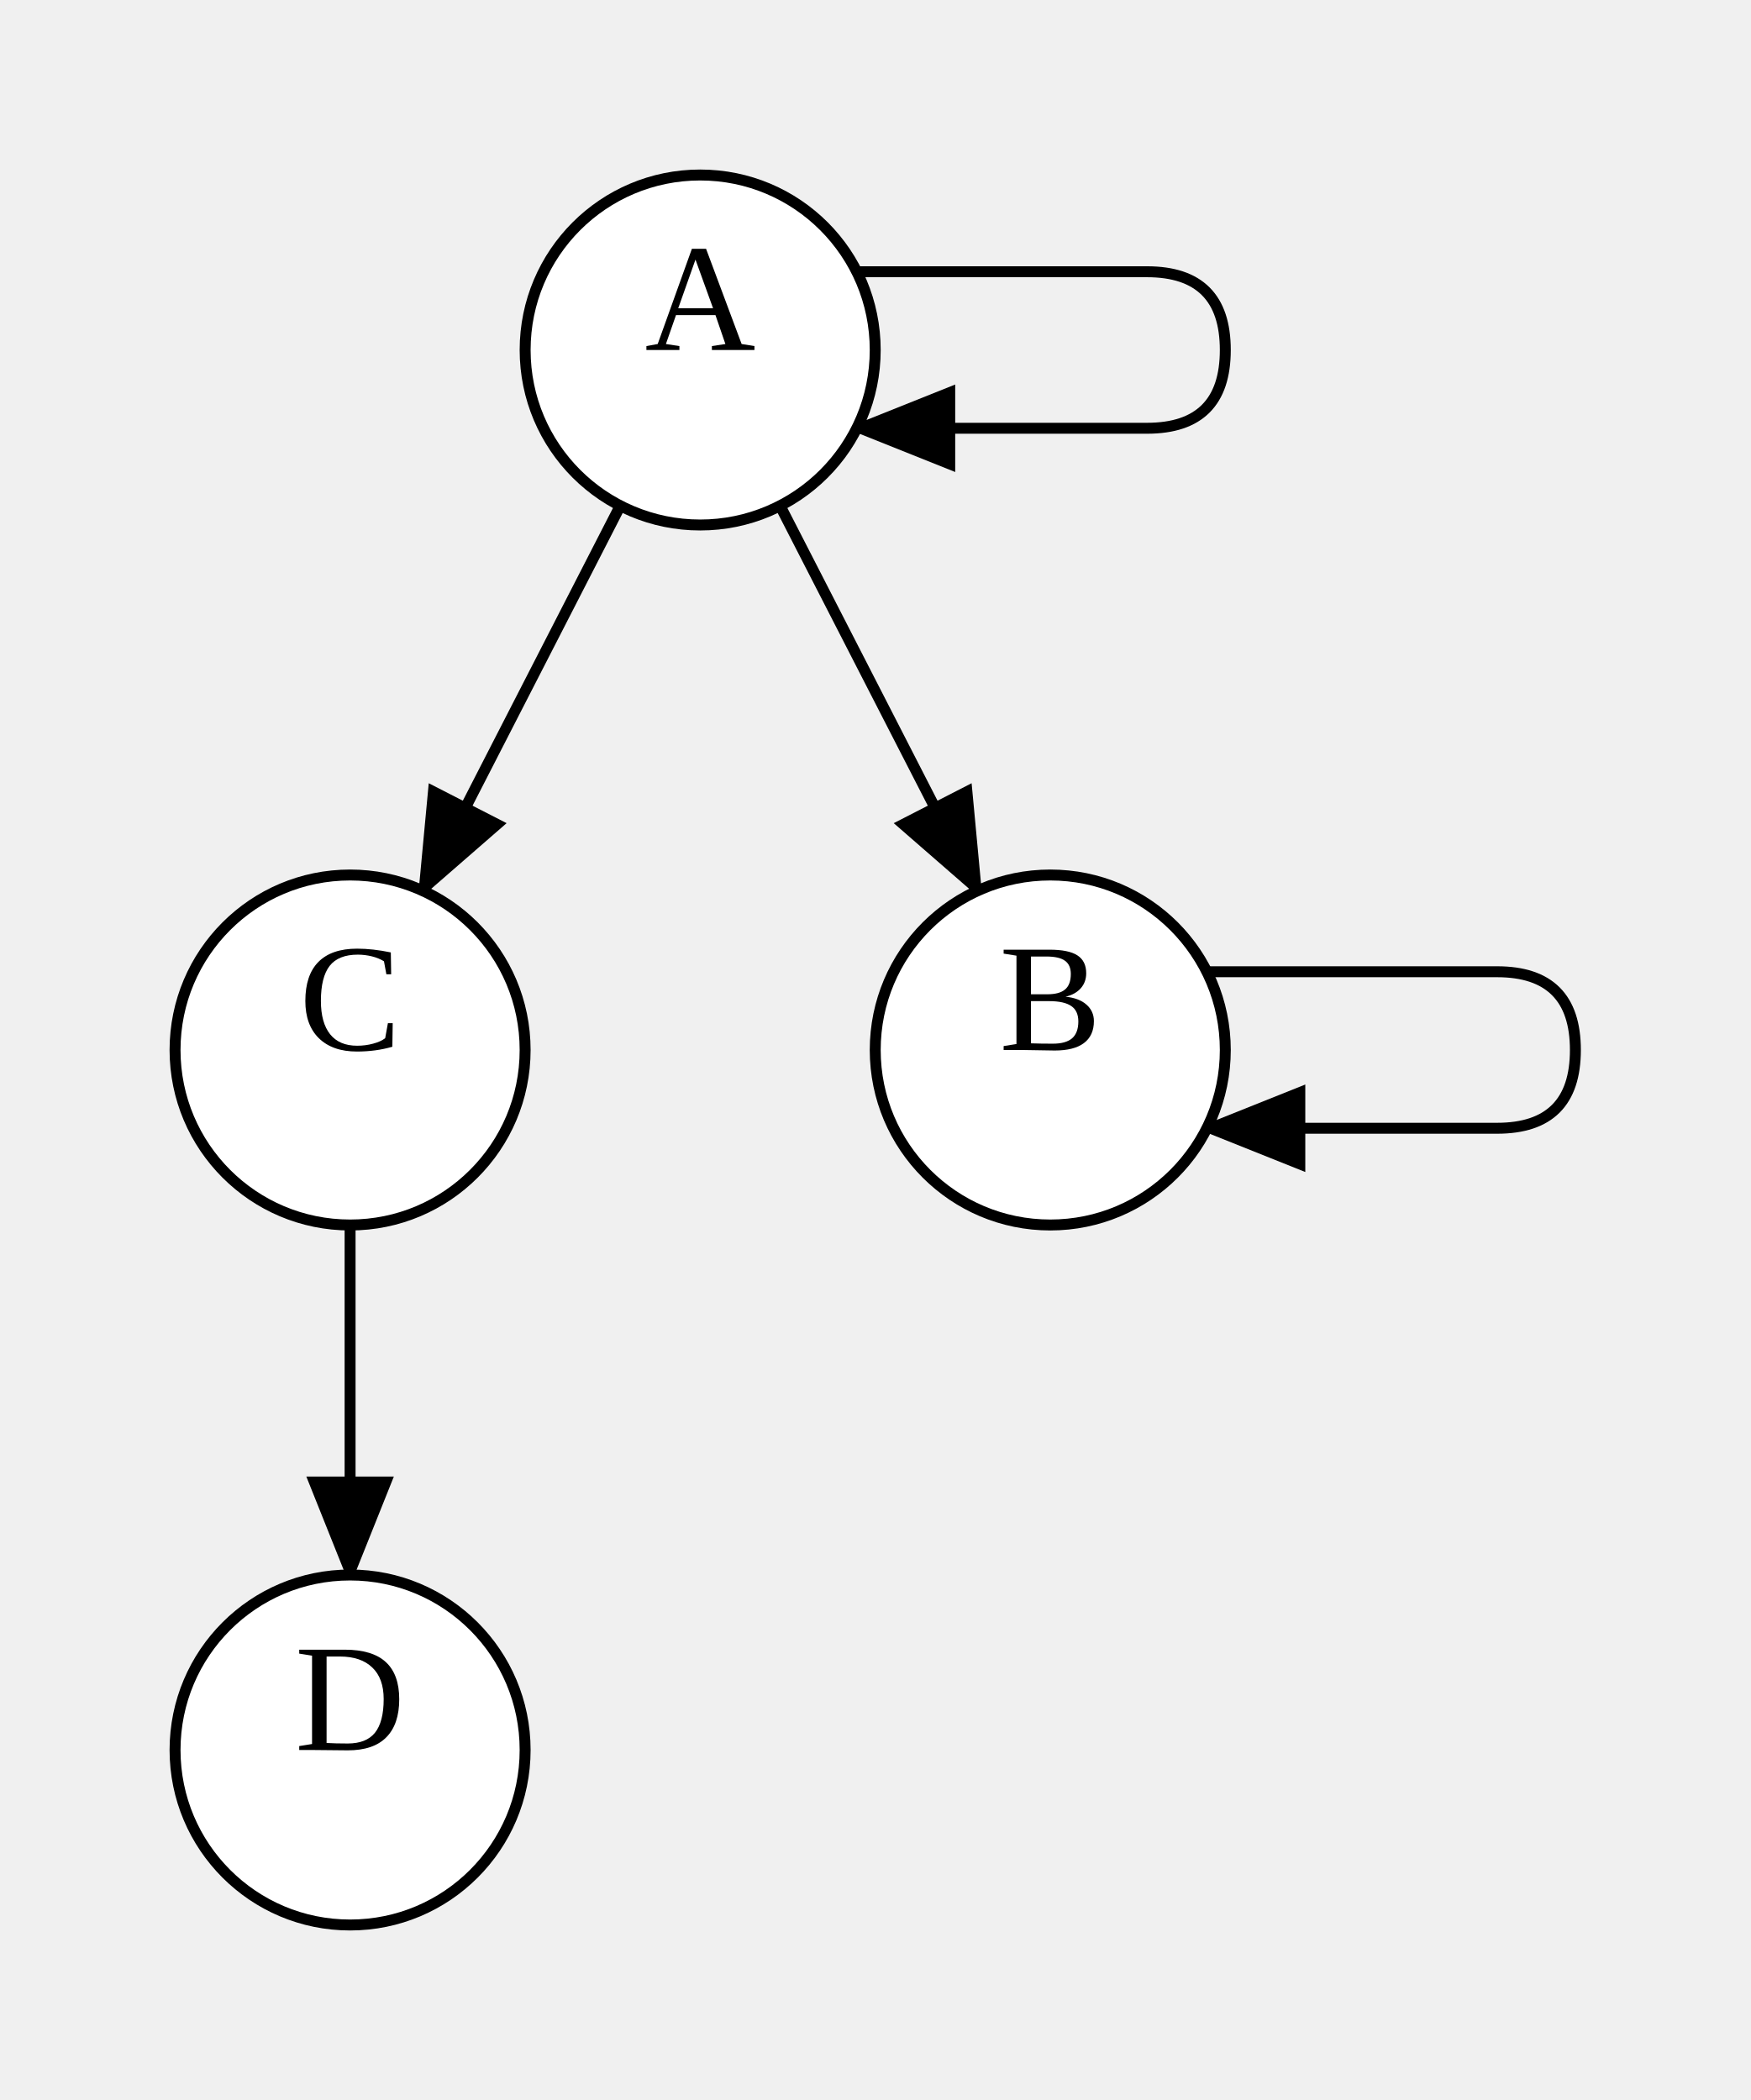
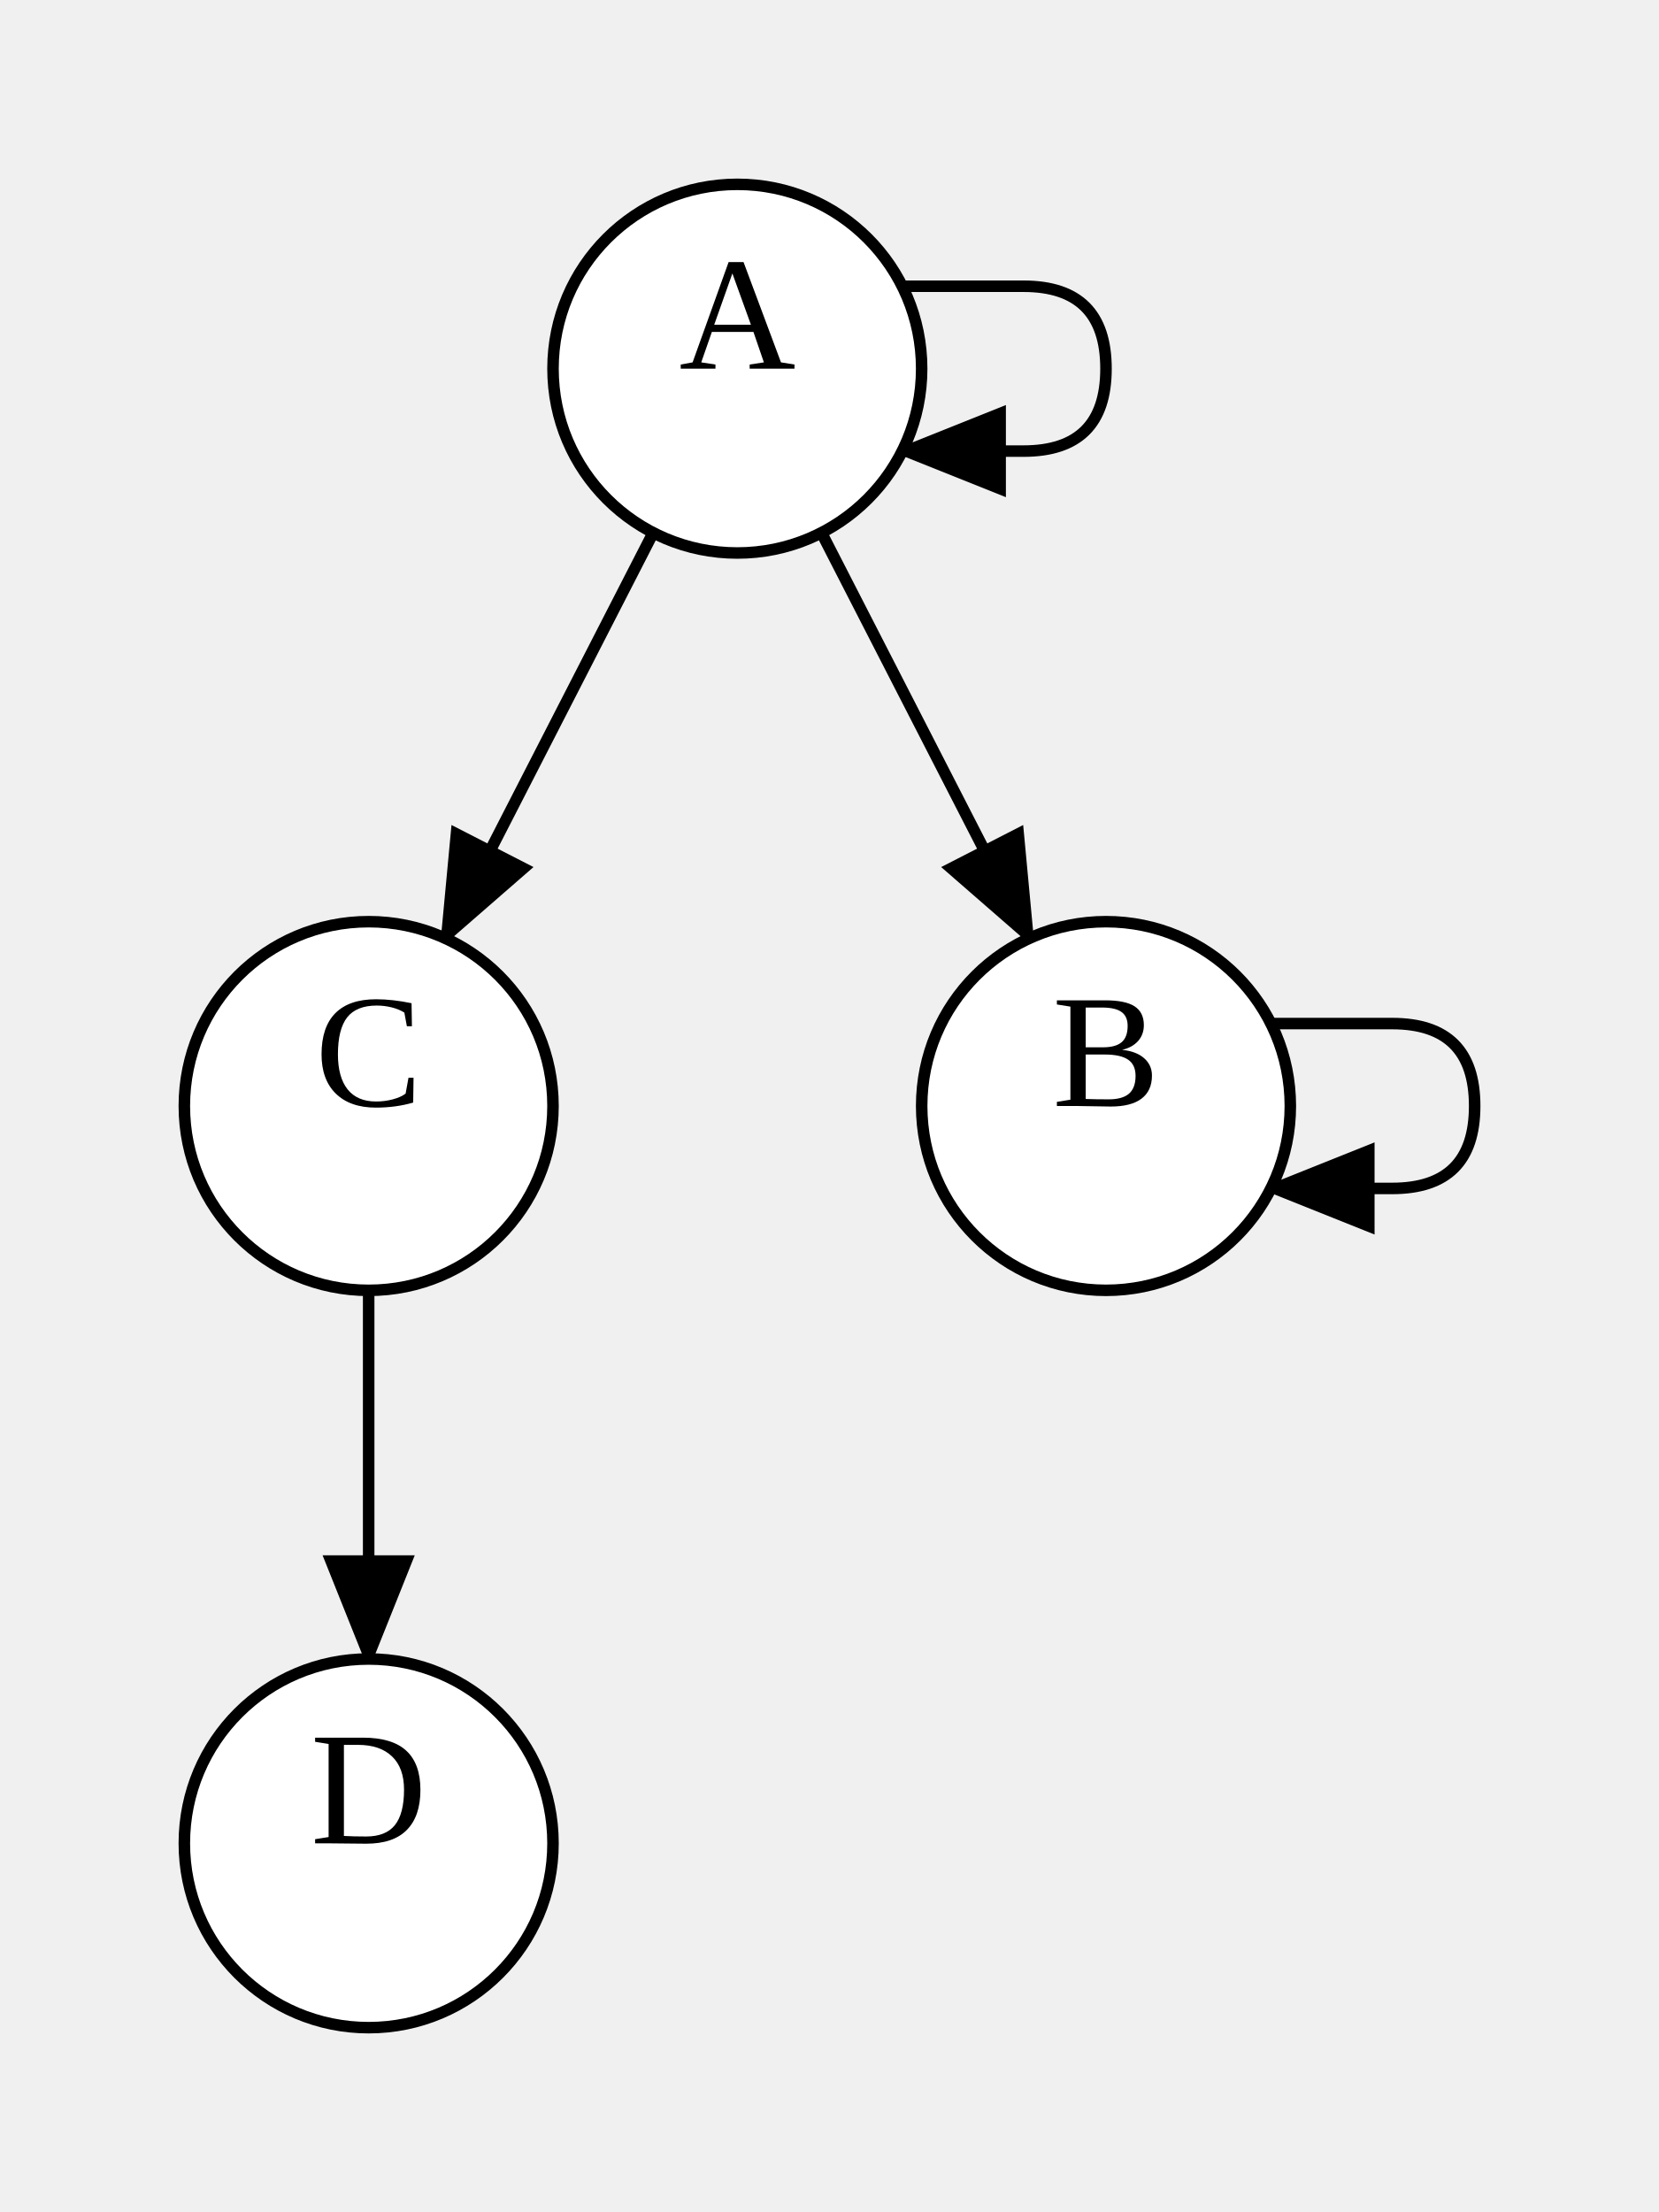
- <svg xmlns="http://www.w3.org/2000/svg" width="160" height="192">
+ <svg xmlns="http://www.w3.org/2000/svg" width="144" height="192">
  <style type="text/css">
		.edge { fill: none; }
	</style>
  <defs>
    <marker id="normal" markerWidth="10" markerHeight="8" refX="9" refY="4" orient="auto-start-reverse" markerUnits="userSpaceOnUse">
      <path d="M0,0 L0,8 L10,4 z" fill="context-stroke" />
    </marker>
    <marker id="vee" markerWidth="10" markerHeight="8" refX="9" refY="4" orient="auto-start-reverse" markerUnits="userSpaceOnUse">
      <path d="M0,0 L10,4 L0,8 L3,4 z" fill="context-stroke" />
    </marker>
    <marker id="dot" markerWidth="8" markerHeight="8" refX="7" refY="4" orient="auto-start-reverse" markerUnits="userSpaceOnUse">
      <circle cx="4" cy="4" r="3.5" fill="context-stroke" />
    </marker>
    <marker id="odot" markerWidth="8" markerHeight="8" refX="7" refY="4" orient="auto-start-reverse" markerUnits="userSpaceOnUse">
      <circle cx="4" cy="4" r="3" fill="white" stroke="context-stroke" />
    </marker>
  </defs>
  <g>
-     <path class="edge" marker-end="url(#normal)" stroke="#000000" stroke-width="1" d="M78.311,24.845 L104.845,24.845 Q112,24.845 112,32 L112,32 Q112,39.155 104.845,39.155 L78.311,39.155 " />
+     <path class="edge" marker-end="url(#normal)" stroke="#000000" stroke-width="1" d="M78.311,24.845 L88.845,24.845 Q96,24.845 96,32 L96,32 Q96,39.155 88.845,39.155 L78.311,39.155 " />
    <path class="edge" marker-end="url(#normal)" stroke="#000000" stroke-width="1" d="M71.302,46.237 L89.359,81.443 " />
    <path class="edge" marker-end="url(#normal)" stroke="#000000" stroke-width="1" d="M56.698,46.237 L38.641,81.443 " />
-     <path class="edge" marker-end="url(#normal)" stroke="#000000" stroke-width="1" d="M110.311,88.845 L136.845,88.845 Q144,88.845 144,96 L144,96 Q144,103.155 136.845,103.155 L110.311,103.155 " />
+     <path class="edge" marker-end="url(#normal)" stroke="#000000" stroke-width="1" d="M110.311,88.845 L120.845,88.845 Q128,88.845 128,96 L128,96 Q128,103.155 120.845,103.155 L110.311,103.155 " />
    <path class="edge" marker-end="url(#normal)" stroke="#000000" stroke-width="1" d="M32,112 L32,144 " />
    <ellipse cx="64" cy="32" rx="16" ry="16" class="node" fill="#FFFFFF" stroke="#000000" stroke-width="1" />
    <text text-anchor="middle" alignment-baseline="middle" x="64" y="32" font-size="14" fill="#000000">A</text>
    <ellipse cx="96" cy="96" rx="16" ry="16" class="node" fill="#FFFFFF" stroke="#000000" stroke-width="1" />
    <text text-anchor="middle" alignment-baseline="middle" x="96" y="96" font-size="14" fill="#000000">B</text>
    <ellipse cx="32" cy="96" rx="16" ry="16" class="node" fill="#FFFFFF" stroke="#000000" stroke-width="1" />
    <text text-anchor="middle" alignment-baseline="middle" x="32" y="96" font-size="14" fill="#000000">C</text>
    <ellipse cx="32" cy="160" rx="16" ry="16" class="node" fill="#FFFFFF" stroke="#000000" stroke-width="1" />
    <text text-anchor="middle" alignment-baseline="middle" x="32" y="160" font-size="14" fill="#000000">D</text>
  </g>
</svg>
